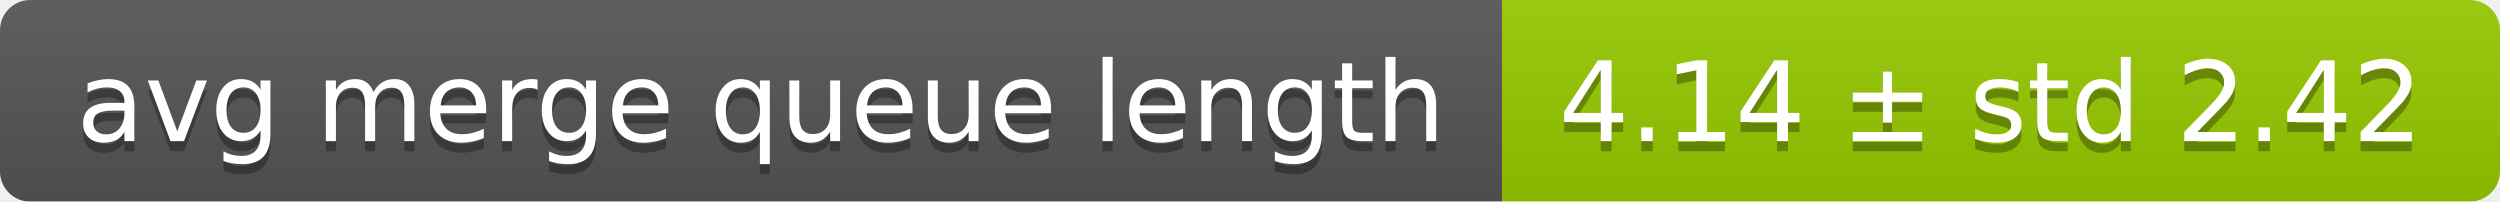
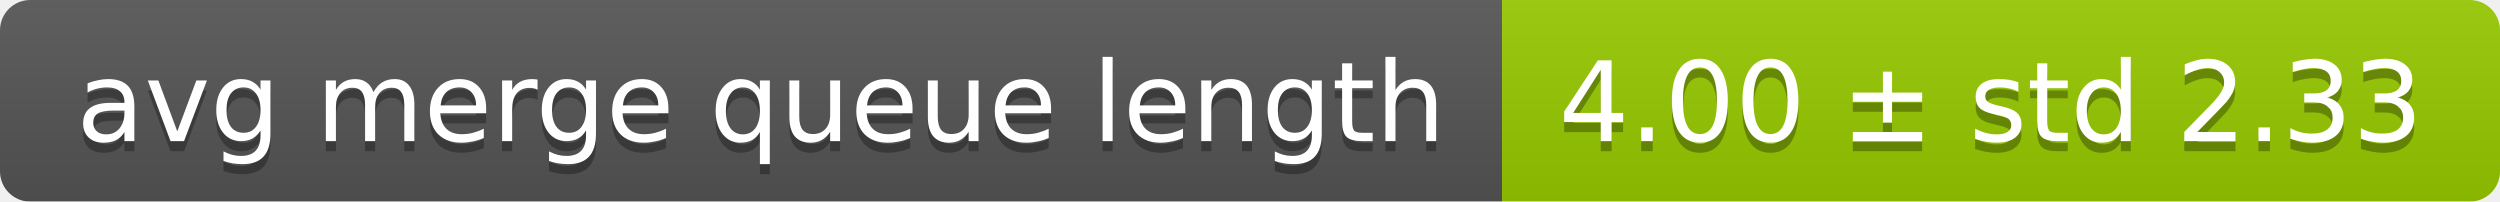
<svg xmlns="http://www.w3.org/2000/svg" width="248" height="20">
  <linearGradient id="smooth" x2="0" y2="100%">
    <stop offset="0" stop-color="#bbb" stop-opacity=".1" />
    <stop offset="1" stop-opacity=".1" />
  </linearGradient>
  <mask id="round">
    <rect width="248" height="20" rx="3" fill="#fff" />
  </mask>
  <g mask="url(#round)">
    <rect width="149" height="20" fill="#555" />
    <rect x="149" width="99" height="20" fill="#97ca00" />
    <rect width="248" height="20" fill="url(#smooth)" />
  </g>
  <g fill="#fff" text-anchor="middle" font-family="DejaVu Sans,Verdana,Geneva,sans-serif" font-size="11">
    <text x="75.5" y="15" fill="#010101" fill-opacity=".3">avg merge queue length</text>
    <text x="75.5" y="14">avg merge queue length</text>
-     <text x="197.5" y="15" fill="#010101" fill-opacity=".3">4.14 ± std 2.42</text>
-     <text x="197.5" y="14">4.14 ± std 2.42</text>
+     <text x="197.5" y="15" fill="#010101" fill-opacity=".3">4.00 ± std 2.33</text>
+     <text x="197.5" y="14">4.00 ± std 2.33</text>
  </g>
</svg>
